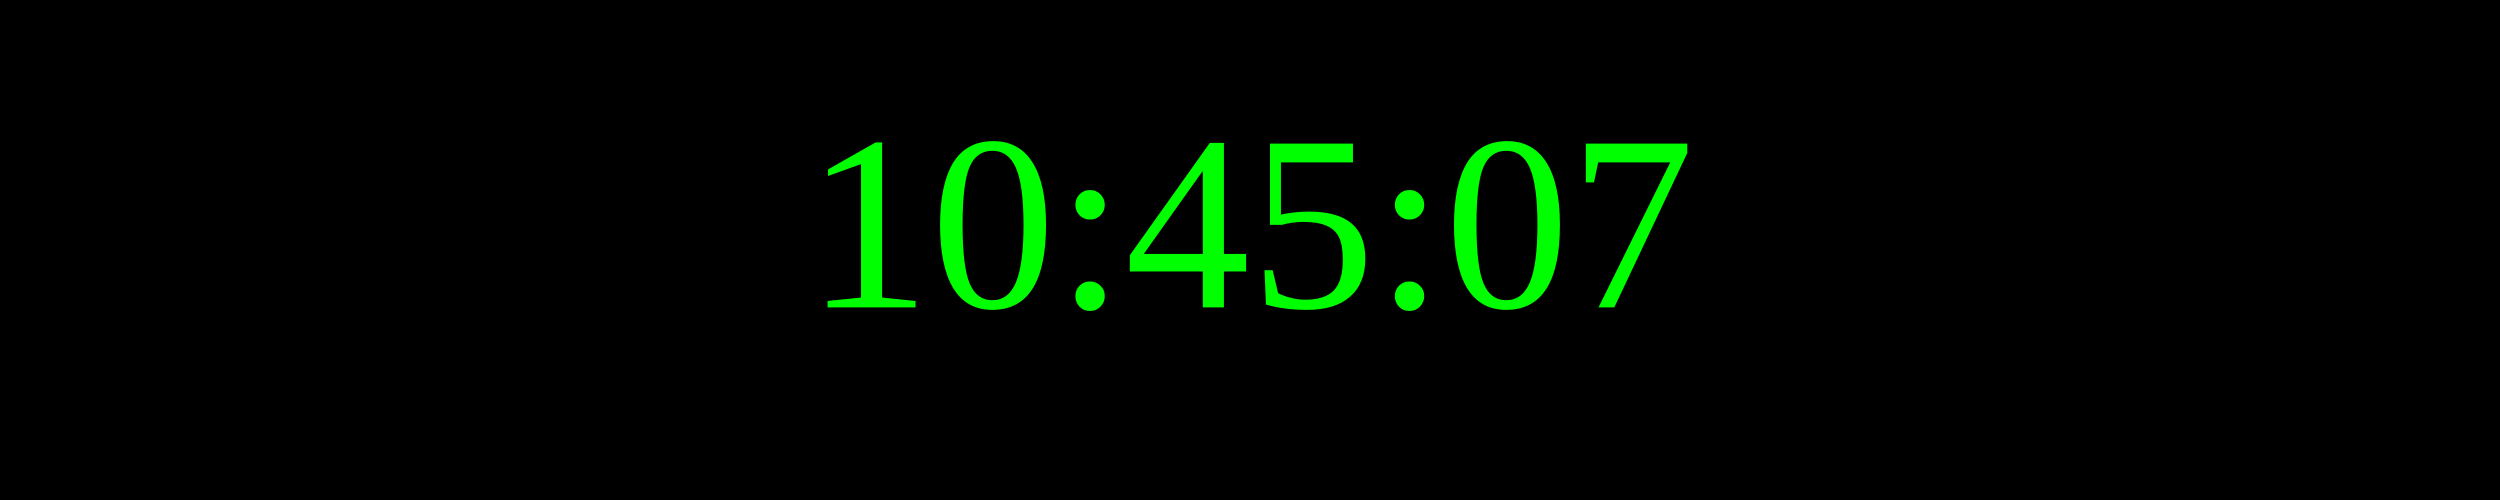
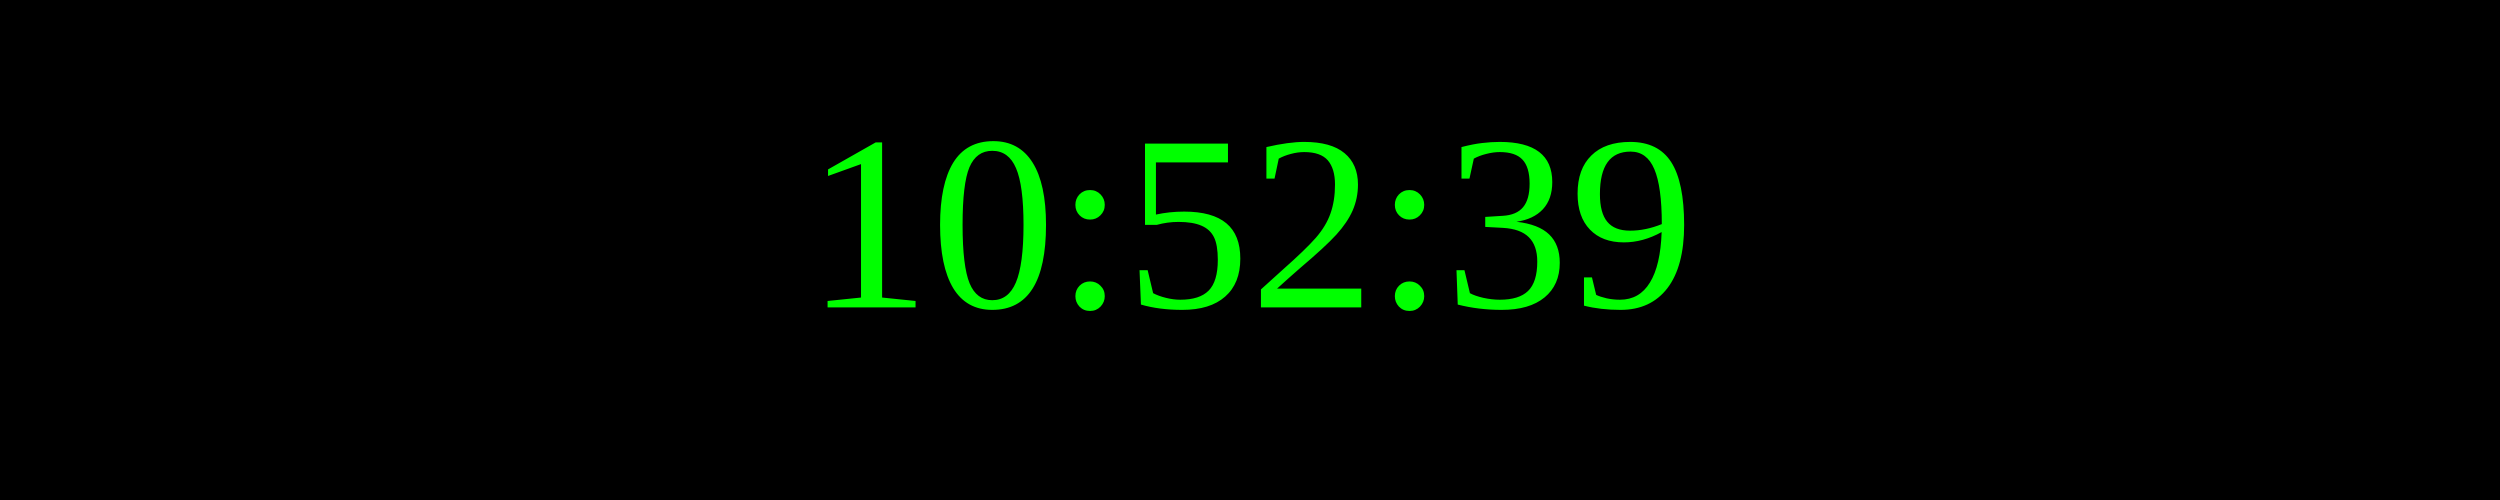
<svg xmlns="http://www.w3.org/2000/svg" width="250" height="50">
  <rect width="100%" height="100%" fill="black" />
  <text x="50%" y="50%" font-size="25" fill="lime" text-anchor="middle" dominant-baseline="middle">
- 10:45:07
+ 10:52:39
</text>
</svg>
